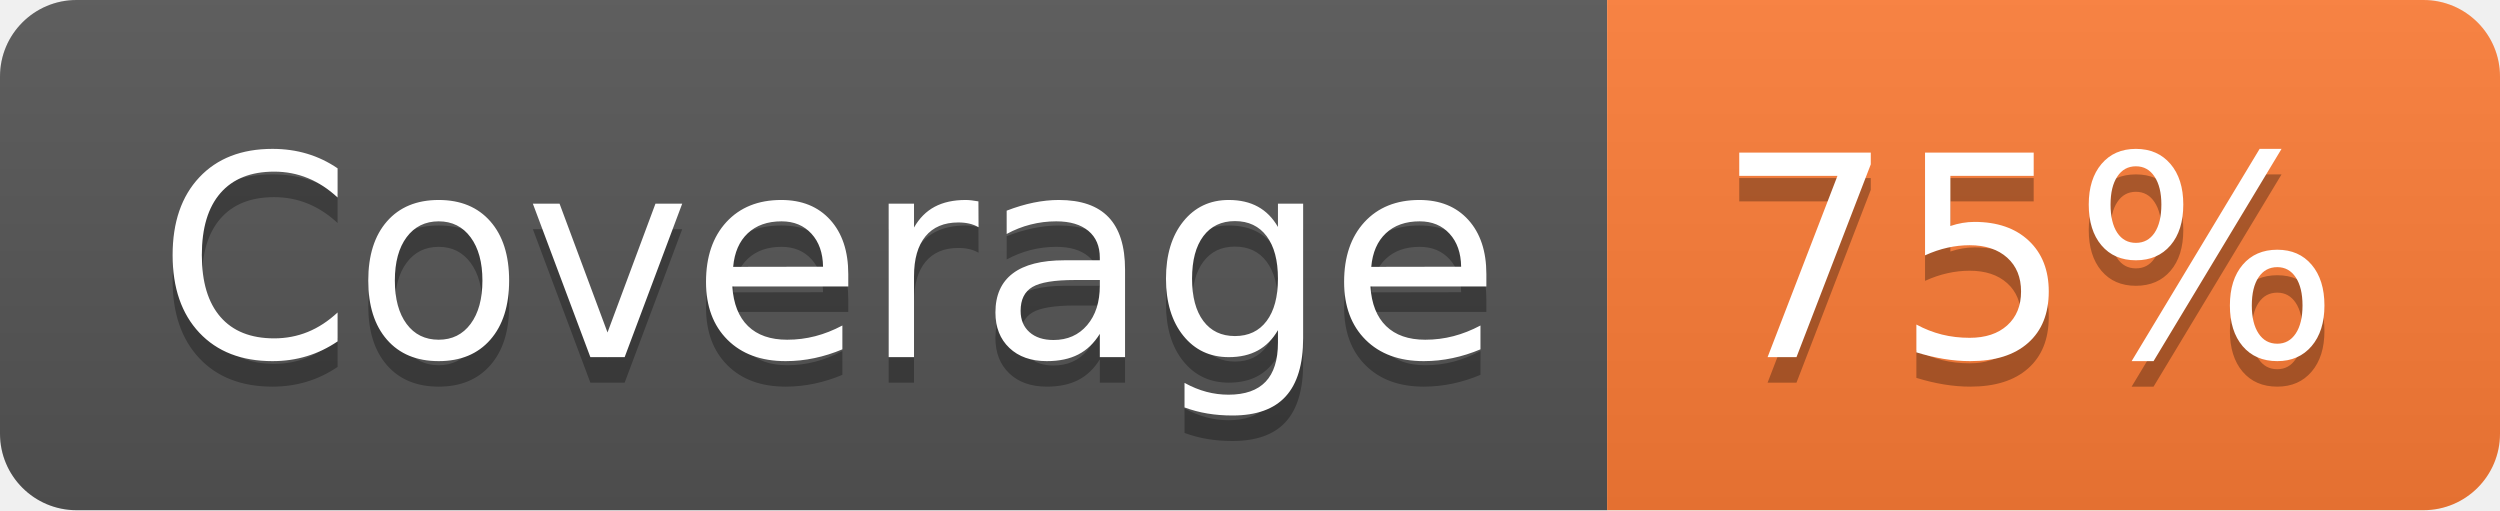
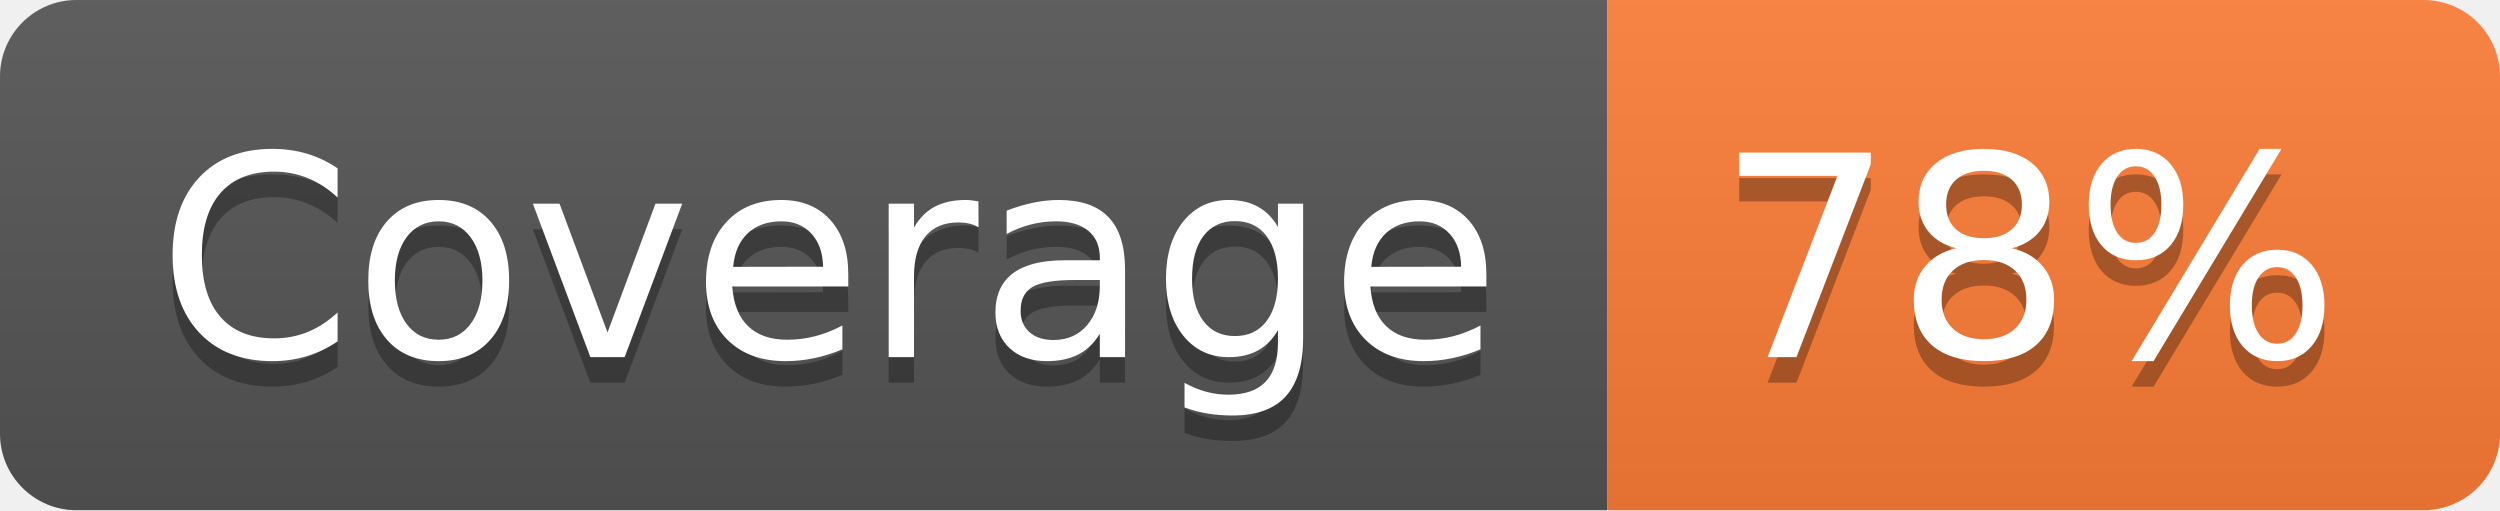
- <svg xmlns="http://www.w3.org/2000/svg" width="98" height="20" role="img" aria-label="Coverage: 75%">
+ <svg xmlns="http://www.w3.org/2000/svg" width="98" height="20" role="img" aria-label="Coverage: 78%">
  <linearGradient id="s" x2="0" y2="100%">
    <stop offset="0" stop-color="#bbb" stop-opacity=".1" />
    <stop offset="1" stop-opacity=".1" />
  </linearGradient>
  <clipPath id="r">
    <rect width="98" height="20" rx="3" fill="#fff" />
  </clipPath>
  <g clip-path="url(#r)">
    <rect width="63" height="20" fill="#555" />
    <rect x="63" width="35" height="20" fill="#fe7d37" />
    <rect width="98" height="20" fill="url(#s)" />
  </g>
  <g fill="#fff" text-anchor="middle" font-family="Verdana,Geneva,DejaVu Sans,sans-serif" text-rendering="geometricPrecision" font-size="110">
    <text aria-hidden="true" x="325" y="150" fill="#010101" fill-opacity=".3" transform="scale(.1)" textLength="530">Coverage</text>
    <text x="325" y="140" transform="scale(.1)" fill="#fff" textLength="530">Coverage</text>
-     <text aria-hidden="true" x="795" y="150" fill="#010101" fill-opacity=".3" transform="scale(.1)" textLength="250">75%</text>
-     <text x="795" y="140" transform="scale(.1)" fill="#fff" textLength="250">75%</text>
+     <text aria-hidden="true" x="795" y="150" fill="#010101" fill-opacity=".3" transform="scale(.1)" textLength="250">78%</text>
+     <text x="795" y="140" transform="scale(.1)" fill="#fff" textLength="250">78%</text>
  </g>
</svg>
